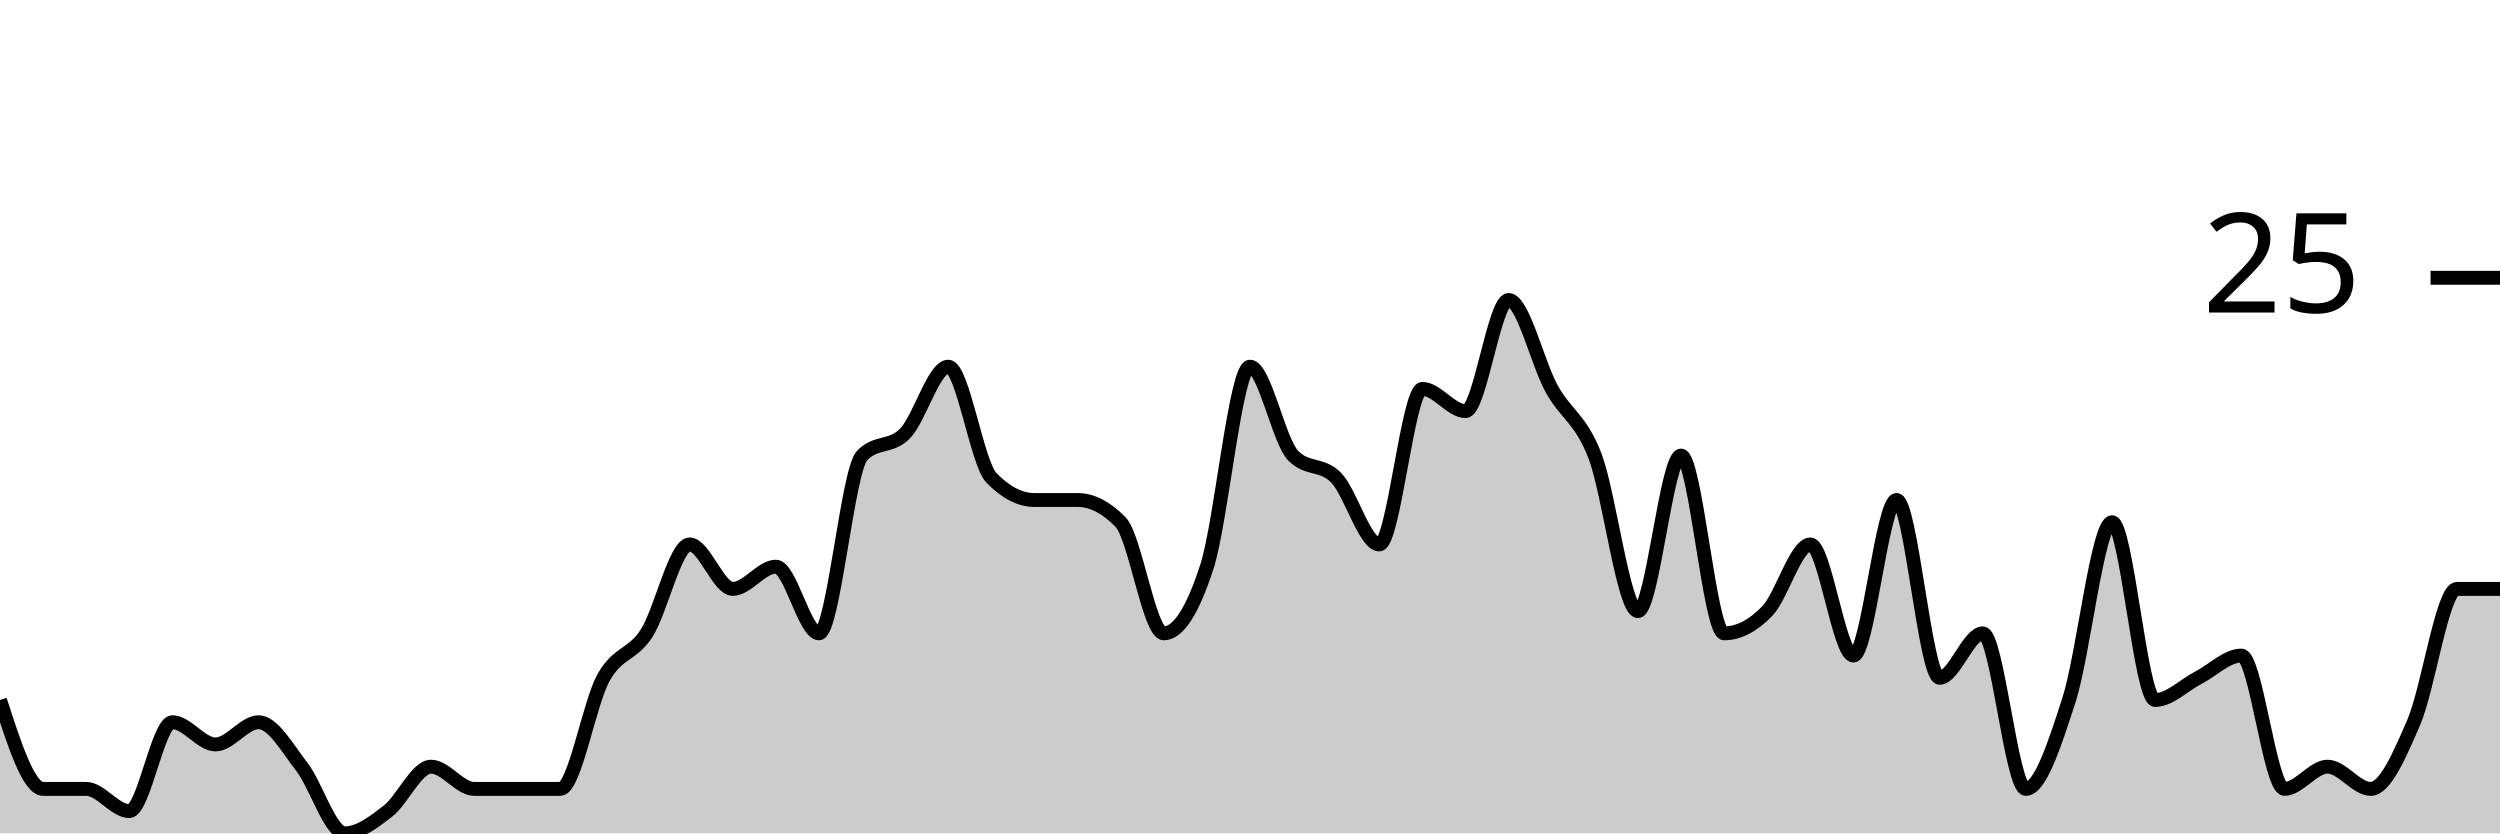
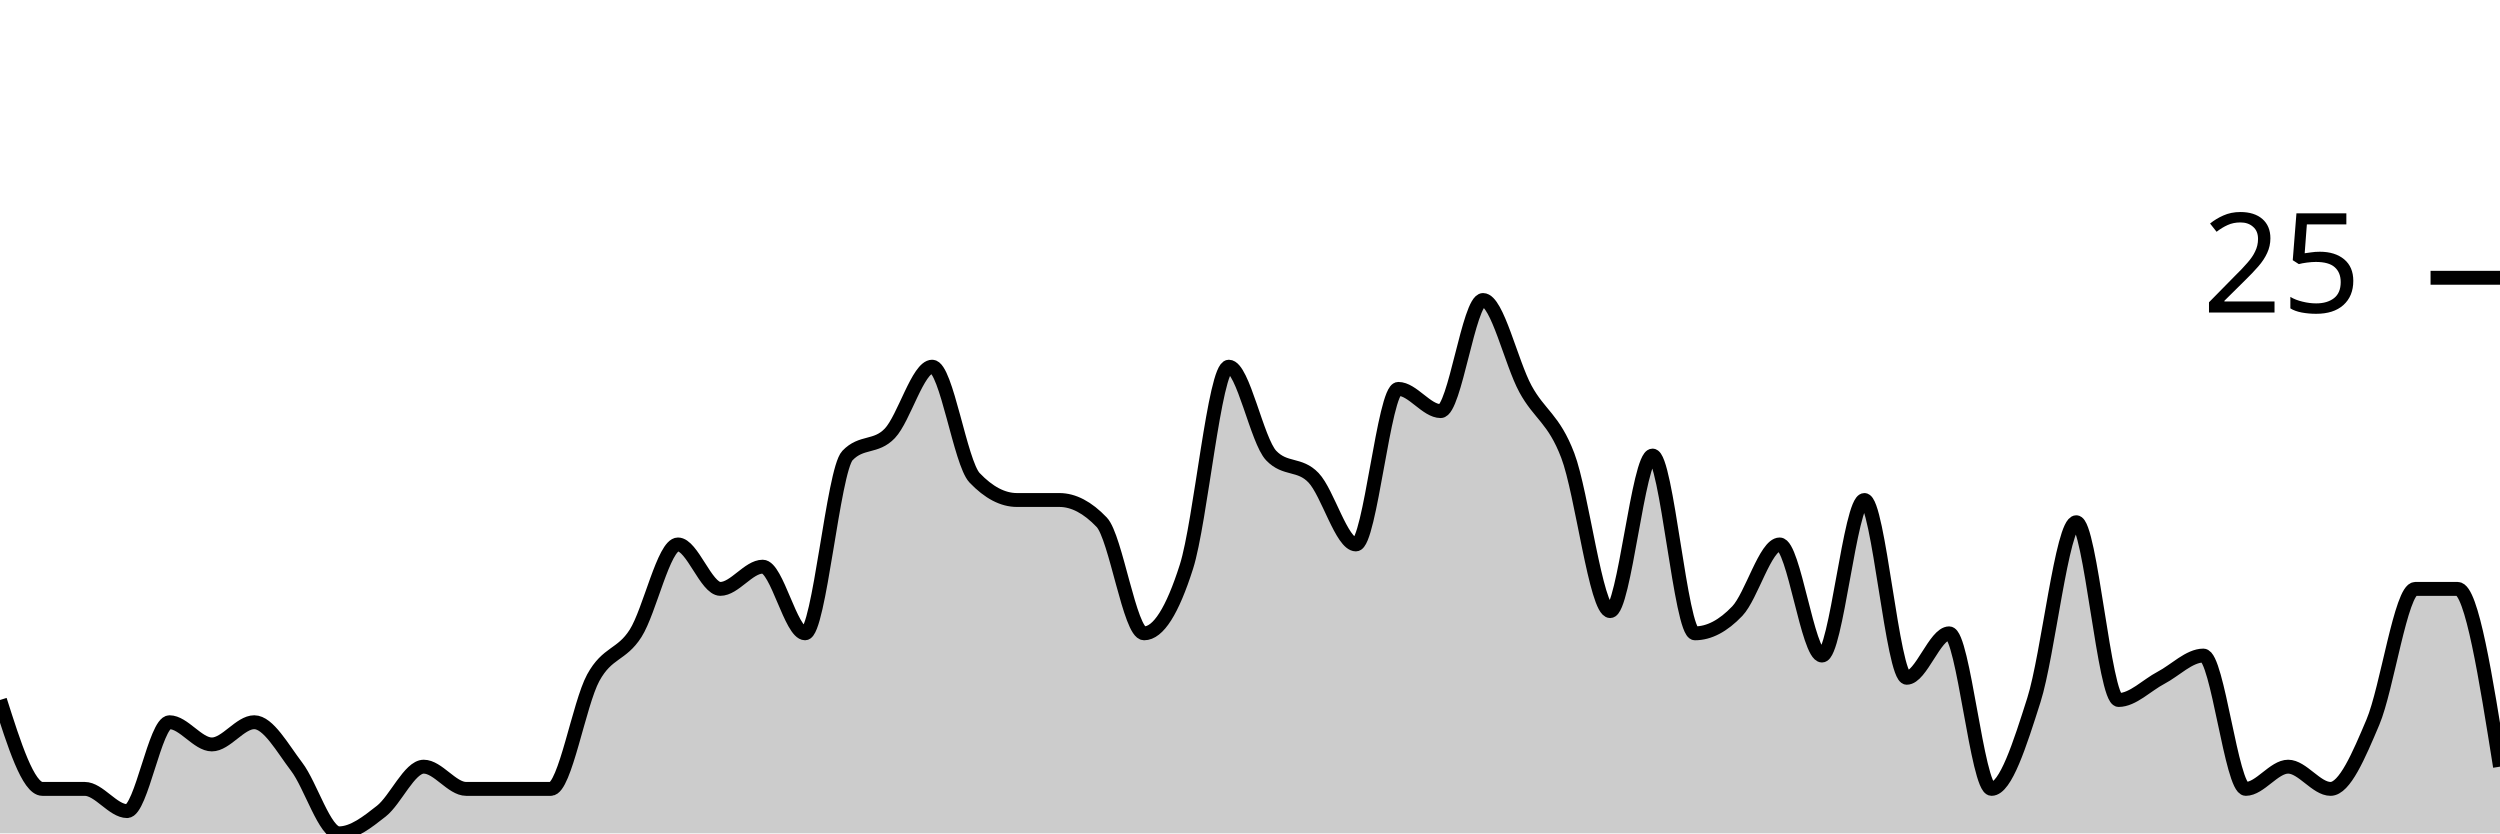
<svg xmlns="http://www.w3.org/2000/svg" viewBox="0 0 180 60">
  <g transform="translate(0,20)">
-     <path class="area" fill="rgba(0, 0, 0, 0.2)" d="M0,30.4C1.034,33.6,2.069,36.8,3.103,36.8C4.138,36.8,5.172,36.8,6.207,36.8C7.241,36.8,8.276,38.4,9.31,38.4C10.345,38.4,11.379,32,12.414,32C13.448,32,14.483,33.6,15.517,33.6C16.552,33.6,17.586,32,18.621,32C19.655,32,20.69,33.867,21.724,35.2C22.759,36.533,23.793,40,24.828,40C25.862,40,26.897,39.2,27.931,38.4C28.966,37.6,30,35.2,31.034,35.2C32.069,35.2,33.103,36.8,34.138,36.8C35.172,36.8,36.207,36.8,37.241,36.8C38.276,36.8,39.31,36.8,40.345,36.8C41.379,36.8,42.414,30.667,43.448,28.8C44.483,26.933,45.517,27.2,46.552,25.6C47.586,24,48.621,19.2,49.655,19.2C50.69,19.2,51.724,22.4,52.759,22.4C53.793,22.4,54.828,20.8,55.862,20.8C56.897,20.8,57.931,25.6,58.966,25.6C60,25.6,61.034,13.867,62.069,12.8C63.103,11.733,64.138,12.267,65.172,11.2C66.207,10.133,67.241,6.4,68.276,6.4C69.31,6.4,70.345,13.333,71.379,14.4C72.414,15.467,73.448,16,74.483,16C75.517,16,76.552,16,77.586,16C78.621,16,79.655,16.533,80.69,17.6C81.724,18.667,82.759,25.6,83.793,25.6C84.828,25.6,85.862,24,86.897,20.8C87.931,17.6,88.966,6.4,90,6.4C91.034,6.4,92.069,11.733,93.103,12.8C94.138,13.867,95.172,13.333,96.207,14.4C97.241,15.467,98.276,19.2,99.31,19.2C100.345,19.2,101.379,8,102.414,8C103.448,8,104.483,9.6,105.517,9.6C106.552,9.6,107.586,1.6,108.621,1.6C109.655,1.6,110.69,6.133,111.724,8C112.759,9.867,113.793,10.133,114.828,12.8C115.862,15.467,116.897,24,117.931,24C118.966,24,120,12.8,121.034,12.8C122.069,12.8,123.103,25.6,124.138,25.6C125.172,25.6,126.207,25.067,127.241,24C128.276,22.933,129.31,19.2,130.345,19.2C131.379,19.2,132.414,27.2,133.448,27.2C134.483,27.2,135.517,16,136.552,16C137.586,16,138.621,28.8,139.655,28.8C140.69,28.8,141.724,25.6,142.759,25.6C143.793,25.6,144.828,36.8,145.862,36.8C146.897,36.8,147.931,33.6,148.966,30.4C150,27.2,151.034,17.6,152.069,17.6C153.103,17.6,154.138,30.4,155.172,30.4C156.207,30.4,157.241,29.333,158.276,28.8C159.31,28.267,160.345,27.2,161.379,27.2C162.414,27.2,163.448,36.8,164.483,36.8C165.517,36.8,166.552,35.2,167.586,35.2C168.621,35.2,169.655,36.8,170.69,36.8C171.724,36.8,172.759,34.4,173.793,32C174.828,29.6,175.862,22.4,176.897,22.4C177.931,22.4,178.966,22.4,180,22.4L180,40C178.966,40,177.931,40,176.897,40C175.862,40,174.828,40,173.793,40C172.759,40,171.724,40,170.69,40C169.655,40,168.621,40,167.586,40C166.552,40,165.517,40,164.483,40C163.448,40,162.414,40,161.379,40C160.345,40,159.31,40,158.276,40C157.241,40,156.207,40,155.172,40C154.138,40,153.103,40,152.069,40C151.034,40,150,40,148.966,40C147.931,40,146.897,40,145.862,40C144.828,40,143.793,40,142.759,40C141.724,40,140.69,40,139.655,40C138.621,40,137.586,40,136.552,40C135.517,40,134.483,40,133.448,40C132.414,40,131.379,40,130.345,40C129.31,40,128.276,40,127.241,40C126.207,40,125.172,40,124.138,40C123.103,40,122.069,40,121.034,40C120,40,118.966,40,117.931,40C116.897,40,115.862,40,114.828,40C113.793,40,112.759,40,111.724,40C110.69,40,109.655,40,108.621,40C107.586,40,106.552,40,105.517,40C104.483,40,103.448,40,102.414,40C101.379,40,100.345,40,99.31,40C98.276,40,97.241,40,96.207,40C95.172,40,94.138,40,93.103,40C92.069,40,91.034,40,90,40C88.966,40,87.931,40,86.897,40C85.862,40,84.828,40,83.793,40C82.759,40,81.724,40,80.69,40C79.655,40,78.621,40,77.586,40C76.552,40,75.517,40,74.483,40C73.448,40,72.414,40,71.379,40C70.345,40,69.31,40,68.276,40C67.241,40,66.207,40,65.172,40C64.138,40,63.103,40,62.069,40C61.034,40,60,40,58.966,40C57.931,40,56.897,40,55.862,40C54.828,40,53.793,40,52.759,40C51.724,40,50.69,40,49.655,40C48.621,40,47.586,40,46.552,40C45.517,40,44.483,40,43.448,40C42.414,40,41.379,40,40.345,40C39.31,40,38.276,40,37.241,40C36.207,40,35.172,40,34.138,40C33.103,40,32.069,40,31.034,40C30,40,28.966,40,27.931,40C26.897,40,25.862,40,24.828,40C23.793,40,22.759,40,21.724,40C20.69,40,19.655,40,18.621,40C17.586,40,16.552,40,15.517,40C14.483,40,13.448,40,12.414,40C11.379,40,10.345,40,9.31,40C8.276,40,7.241,40,6.207,40C5.172,40,4.138,40,3.103,40C2.069,40,1.034,40,0,40Z" />
-     <path class="line" stroke="black" fill="none" d="M0,30.4C1.034,33.6,2.069,36.8,3.103,36.8C4.138,36.8,5.172,36.8,6.207,36.8C7.241,36.8,8.276,38.4,9.31,38.4C10.345,38.4,11.379,32,12.414,32C13.448,32,14.483,33.6,15.517,33.6C16.552,33.6,17.586,32,18.621,32C19.655,32,20.69,33.867,21.724,35.2C22.759,36.533,23.793,40,24.828,40C25.862,40,26.897,39.2,27.931,38.4C28.966,37.6,30,35.2,31.034,35.2C32.069,35.2,33.103,36.8,34.138,36.8C35.172,36.8,36.207,36.8,37.241,36.8C38.276,36.8,39.31,36.8,40.345,36.8C41.379,36.8,42.414,30.667,43.448,28.8C44.483,26.933,45.517,27.2,46.552,25.6C47.586,24,48.621,19.2,49.655,19.2C50.69,19.2,51.724,22.4,52.759,22.4C53.793,22.4,54.828,20.8,55.862,20.8C56.897,20.8,57.931,25.6,58.966,25.6C60,25.6,61.034,13.867,62.069,12.8C63.103,11.733,64.138,12.267,65.172,11.2C66.207,10.133,67.241,6.4,68.276,6.4C69.31,6.4,70.345,13.333,71.379,14.4C72.414,15.467,73.448,16,74.483,16C75.517,16,76.552,16,77.586,16C78.621,16,79.655,16.533,80.69,17.6C81.724,18.667,82.759,25.6,83.793,25.6C84.828,25.6,85.862,24,86.897,20.8C87.931,17.6,88.966,6.4,90,6.4C91.034,6.4,92.069,11.733,93.103,12.8C94.138,13.867,95.172,13.333,96.207,14.4C97.241,15.467,98.276,19.2,99.31,19.2C100.345,19.2,101.379,8,102.414,8C103.448,8,104.483,9.6,105.517,9.6C106.552,9.6,107.586,1.6,108.621,1.6C109.655,1.6,110.69,6.133,111.724,8C112.759,9.867,113.793,10.133,114.828,12.8C115.862,15.467,116.897,24,117.931,24C118.966,24,120,12.8,121.034,12.8C122.069,12.8,123.103,25.6,124.138,25.6C125.172,25.6,126.207,25.067,127.241,24C128.276,22.933,129.31,19.2,130.345,19.2C131.379,19.2,132.414,27.2,133.448,27.2C134.483,27.2,135.517,16,136.552,16C137.586,16,138.621,28.8,139.655,28.8C140.69,28.8,141.724,25.6,142.759,25.6C143.793,25.6,144.828,36.8,145.862,36.8C146.897,36.8,147.931,33.6,148.966,30.4C150,27.2,151.034,17.6,152.069,17.6C153.103,17.6,154.138,30.4,155.172,30.4C156.207,30.4,157.241,29.333,158.276,28.8C159.31,28.267,160.345,27.2,161.379,27.2C162.414,27.2,163.448,36.8,164.483,36.8C165.517,36.8,166.552,35.2,167.586,35.2C168.621,35.2,169.655,36.8,170.69,36.8C171.724,36.8,172.759,34.4,173.793,32C174.828,29.6,175.862,22.4,176.897,22.4C177.931,22.4,178.966,22.4,180,22.4" />
+     <path class="area" fill="rgba(0, 0, 0, 0.2)" d="M0,30.4C1.017,33.6,2.034,36.8,3.051,36.8C4.068,36.8,5.085,36.8,6.102,36.8C7.119,36.8,8.136,38.4,9.153,38.4C10.169,38.4,11.186,32,12.203,32C13.22,32,14.237,33.6,15.254,33.6C16.271,33.6,17.288,32,18.305,32C19.322,32,20.339,33.867,21.356,35.2C22.373,36.533,23.39,40,24.407,40C25.424,40,26.441,39.2,27.458,38.4C28.475,37.6,29.492,35.2,30.508,35.2C31.525,35.2,32.542,36.8,33.559,36.8C34.576,36.8,35.593,36.8,36.61,36.8C37.627,36.8,38.644,36.8,39.661,36.8C40.678,36.8,41.695,30.667,42.712,28.8C43.729,26.933,44.746,27.2,45.763,25.6C46.78,24,47.797,19.2,48.814,19.2C49.831,19.2,50.847,22.4,51.864,22.4C52.881,22.4,53.898,20.8,54.915,20.8C55.932,20.8,56.949,25.6,57.966,25.6C58.983,25.6,60,13.867,61.017,12.8C62.034,11.733,63.051,12.267,64.068,11.2C65.085,10.133,66.102,6.4,67.119,6.4C68.136,6.4,69.153,13.333,70.169,14.4C71.186,15.467,72.203,16,73.22,16C74.237,16,75.254,16,76.271,16C77.288,16,78.305,16.533,79.322,17.6C80.339,18.667,81.356,25.6,82.373,25.6C83.39,25.6,84.407,24,85.424,20.8C86.441,17.6,87.458,6.4,88.475,6.4C89.492,6.4,90.508,11.733,91.525,12.8C92.542,13.867,93.559,13.333,94.576,14.4C95.593,15.467,96.61,19.2,97.627,19.2C98.644,19.2,99.661,8,100.678,8C101.695,8,102.712,9.6,103.729,9.6C104.746,9.6,105.763,1.6,106.78,1.6C107.797,1.6,108.814,6.133,109.831,8C110.847,9.867,111.864,10.133,112.881,12.8C113.898,15.467,114.915,24,115.932,24C116.949,24,117.966,12.8,118.983,12.8C120,12.8,121.017,25.6,122.034,25.6C123.051,25.6,124.068,25.067,125.085,24C126.102,22.933,127.119,19.2,128.136,19.2C129.153,19.2,130.169,27.2,131.186,27.2C132.203,27.2,133.22,16,134.237,16C135.254,16,136.271,28.8,137.288,28.8C138.305,28.8,139.322,25.6,140.339,25.6C141.356,25.6,142.373,36.8,143.39,36.8C144.407,36.8,145.424,33.6,146.441,30.4C147.458,27.2,148.475,17.6,149.492,17.6C150.508,17.6,151.525,30.4,152.542,30.4C153.559,30.4,154.576,29.333,155.593,28.8C156.61,28.267,157.627,27.2,158.644,27.2C159.661,27.2,160.678,36.8,161.695,36.8C162.712,36.8,163.729,35.2,164.746,35.2C165.763,35.2,166.78,36.8,167.797,36.8C168.814,36.8,169.831,34.4,170.847,32C171.864,29.6,172.881,22.4,173.898,22.4C174.915,22.4,175.932,22.4,176.949,22.4C177.966,22.4,178.983,28.8,180,35.2L180,40C178.983,40,177.966,40,176.949,40C175.932,40,174.915,40,173.898,40C172.881,40,171.864,40,170.847,40C169.831,40,168.814,40,167.797,40C166.78,40,165.763,40,164.746,40C163.729,40,162.712,40,161.695,40C160.678,40,159.661,40,158.644,40C157.627,40,156.61,40,155.593,40C154.576,40,153.559,40,152.542,40C151.525,40,150.508,40,149.492,40C148.475,40,147.458,40,146.441,40C145.424,40,144.407,40,143.39,40C142.373,40,141.356,40,140.339,40C139.322,40,138.305,40,137.288,40C136.271,40,135.254,40,134.237,40C133.22,40,132.203,40,131.186,40C130.169,40,129.153,40,128.136,40C127.119,40,126.102,40,125.085,40C124.068,40,123.051,40,122.034,40C121.017,40,120,40,118.983,40C117.966,40,116.949,40,115.932,40C114.915,40,113.898,40,112.881,40C111.864,40,110.847,40,109.831,40C108.814,40,107.797,40,106.78,40C105.763,40,104.746,40,103.729,40C102.712,40,101.695,40,100.678,40C99.661,40,98.644,40,97.627,40C96.61,40,95.593,40,94.576,40C93.559,40,92.542,40,91.525,40C90.508,40,89.492,40,88.475,40C87.458,40,86.441,40,85.424,40C84.407,40,83.39,40,82.373,40C81.356,40,80.339,40,79.322,40C78.305,40,77.288,40,76.271,40C75.254,40,74.237,40,73.22,40C72.203,40,71.186,40,70.169,40C69.153,40,68.136,40,67.119,40C66.102,40,65.085,40,64.068,40C63.051,40,62.034,40,61.017,40C60,40,58.983,40,57.966,40C56.949,40,55.932,40,54.915,40C53.898,40,52.881,40,51.864,40C50.847,40,49.831,40,48.814,40C47.797,40,46.78,40,45.763,40C44.746,40,43.729,40,42.712,40C41.695,40,40.678,40,39.661,40C38.644,40,37.627,40,36.61,40C35.593,40,34.576,40,33.559,40C32.542,40,31.525,40,30.508,40C29.492,40,28.475,40,27.458,40C26.441,40,25.424,40,24.407,40C23.39,40,22.373,40,21.356,40C20.339,40,19.322,40,18.305,40C17.288,40,16.271,40,15.254,40C14.237,40,13.22,40,12.203,40C11.186,40,10.169,40,9.153,40C8.136,40,7.119,40,6.102,40C5.085,40,4.068,40,3.051,40C2.034,40,1.017,40,0,40Z" />
+     <path class="line" stroke="black" fill="none" d="M0,30.4C1.017,33.6,2.034,36.8,3.051,36.8C4.068,36.8,5.085,36.8,6.102,36.8C7.119,36.8,8.136,38.4,9.153,38.4C10.169,38.4,11.186,32,12.203,32C13.22,32,14.237,33.6,15.254,33.6C16.271,33.6,17.288,32,18.305,32C19.322,32,20.339,33.867,21.356,35.2C22.373,36.533,23.39,40,24.407,40C25.424,40,26.441,39.2,27.458,38.4C28.475,37.6,29.492,35.2,30.508,35.2C31.525,35.2,32.542,36.8,33.559,36.8C34.576,36.8,35.593,36.8,36.61,36.8C37.627,36.8,38.644,36.8,39.661,36.8C40.678,36.8,41.695,30.667,42.712,28.8C43.729,26.933,44.746,27.2,45.763,25.6C46.78,24,47.797,19.2,48.814,19.2C49.831,19.2,50.847,22.4,51.864,22.4C52.881,22.4,53.898,20.8,54.915,20.8C55.932,20.8,56.949,25.6,57.966,25.6C58.983,25.6,60,13.867,61.017,12.8C62.034,11.733,63.051,12.267,64.068,11.2C65.085,10.133,66.102,6.4,67.119,6.4C68.136,6.4,69.153,13.333,70.169,14.4C71.186,15.467,72.203,16,73.22,16C74.237,16,75.254,16,76.271,16C77.288,16,78.305,16.533,79.322,17.6C80.339,18.667,81.356,25.6,82.373,25.6C83.39,25.6,84.407,24,85.424,20.8C86.441,17.6,87.458,6.4,88.475,6.4C89.492,6.4,90.508,11.733,91.525,12.8C92.542,13.867,93.559,13.333,94.576,14.4C95.593,15.467,96.61,19.2,97.627,19.2C98.644,19.2,99.661,8,100.678,8C101.695,8,102.712,9.6,103.729,9.6C104.746,9.6,105.763,1.6,106.78,1.6C107.797,1.6,108.814,6.133,109.831,8C110.847,9.867,111.864,10.133,112.881,12.8C113.898,15.467,114.915,24,115.932,24C116.949,24,117.966,12.8,118.983,12.8C120,12.8,121.017,25.6,122.034,25.6C123.051,25.6,124.068,25.067,125.085,24C126.102,22.933,127.119,19.2,128.136,19.2C129.153,19.2,130.169,27.2,131.186,27.2C132.203,27.2,133.22,16,134.237,16C135.254,16,136.271,28.8,137.288,28.8C138.305,28.8,139.322,25.6,140.339,25.6C141.356,25.6,142.373,36.8,143.39,36.8C144.407,36.8,145.424,33.6,146.441,30.4C147.458,27.2,148.475,17.6,149.492,17.6C150.508,17.6,151.525,30.4,152.542,30.4C153.559,30.4,154.576,29.333,155.593,28.8C156.61,28.267,157.627,27.2,158.644,27.2C159.661,27.2,160.678,36.8,161.695,36.8C162.712,36.8,163.729,35.2,164.746,35.2C165.763,35.2,166.78,36.8,167.797,36.8C168.814,36.8,169.831,34.4,170.847,32C171.864,29.6,172.881,22.4,173.898,22.4C174.915,22.4,175.932,22.4,176.949,22.4C177.966,22.4,178.983,28.8,180,35.2" />
    <path class="axis-ceiling" stroke-width="1" stroke="black" fill="none" d="M175,0L180,0" />
    <text class="axis-ceiling-label" font-family="sans-serif" text-anchor="end" font-size="10px" x="170" y="2.5">25</text>
  </g>
</svg>
